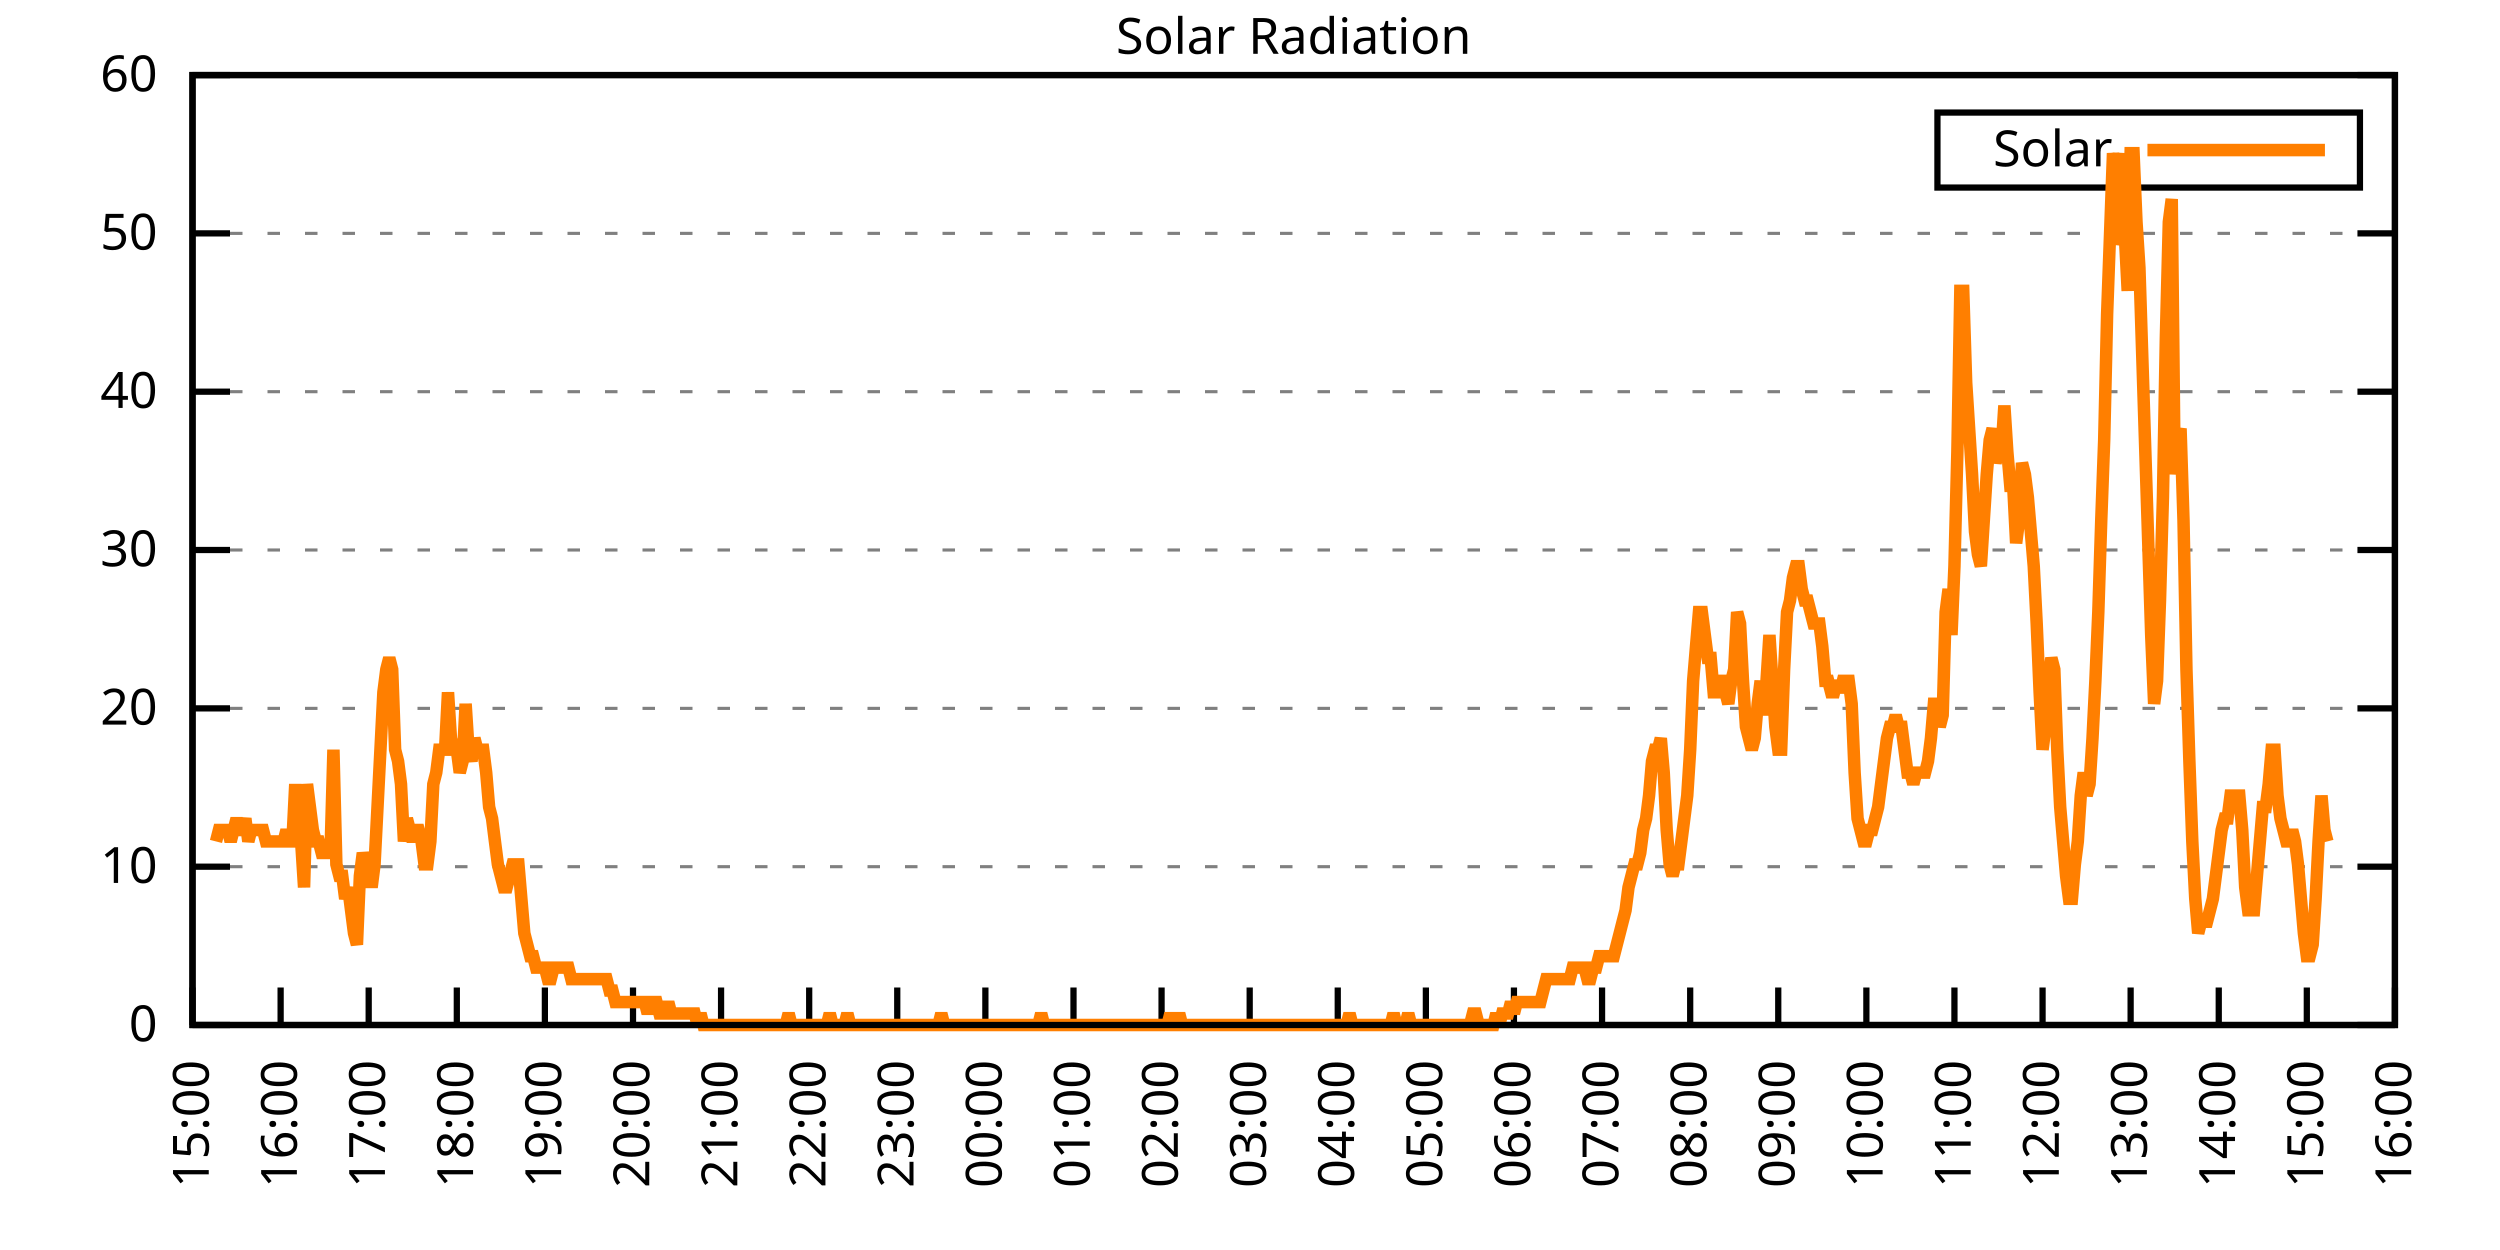
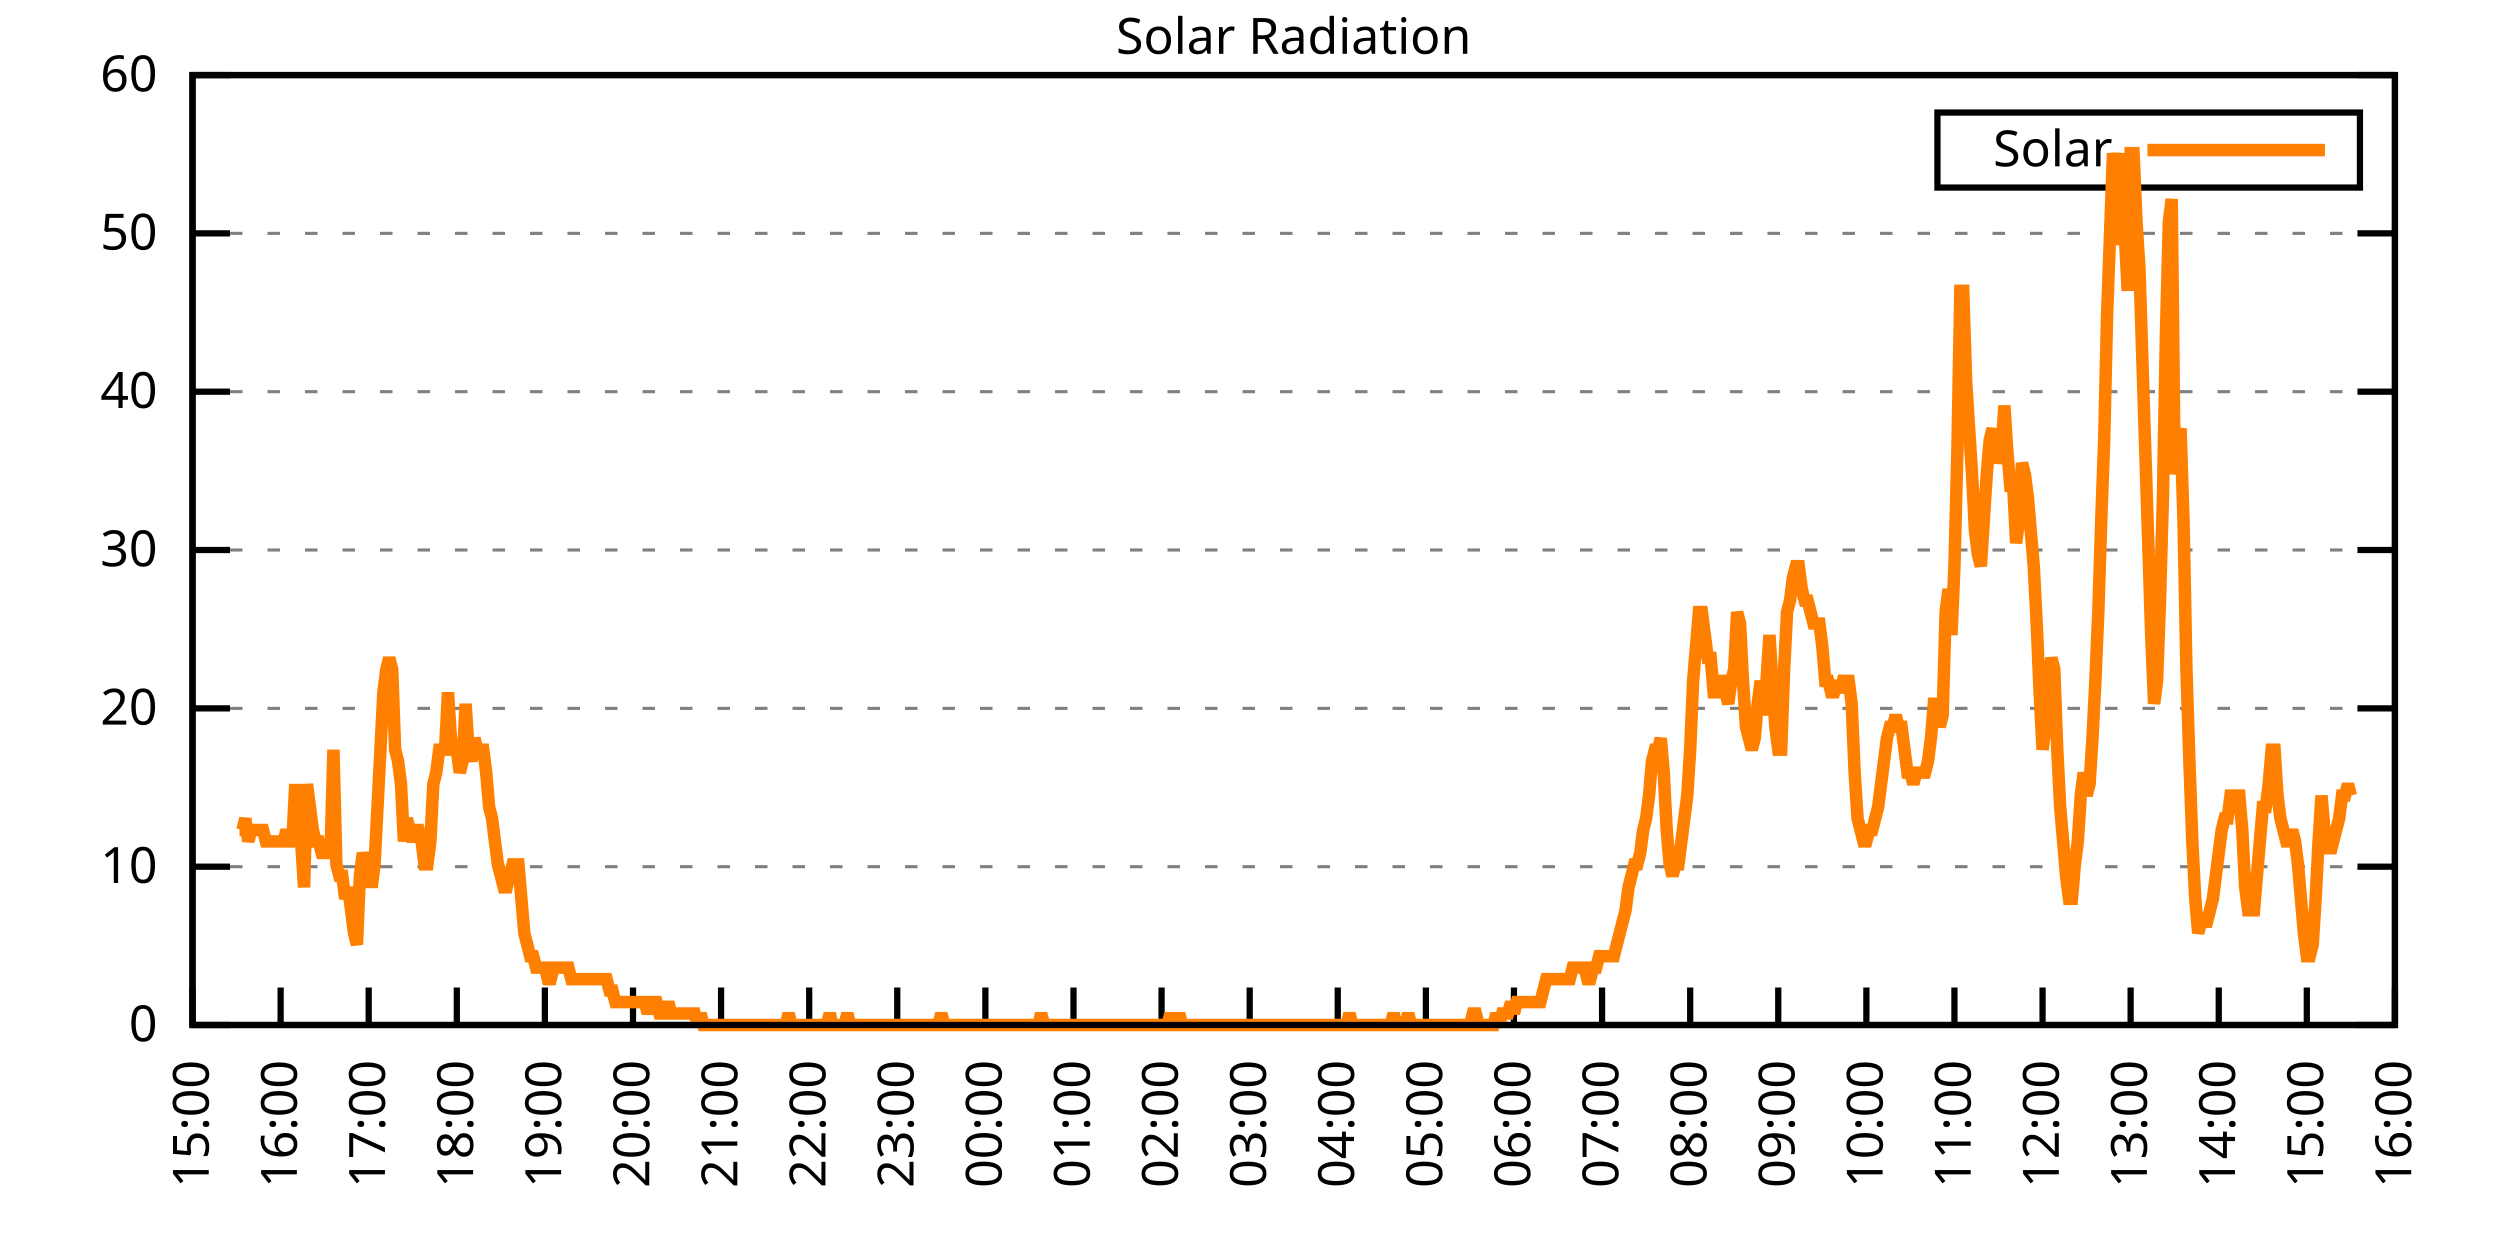
<svg xmlns="http://www.w3.org/2000/svg" xmlns:xlink="http://www.w3.org/1999/xlink" width="400" height="200" viewBox="0 0 400 200">
  <g id="gnuplot_canvas">
    <rect x="0" y="0" width="400" height="200" fill="none" />
    <defs>
      <circle id="gpDot" r="0.5" stroke-width="0.5" stroke="currentColor" />
      <path id="gpPt0" stroke-width="0.333" stroke="currentColor" d="M-1,0 h2 M0,-1 v2" />
      <path id="gpPt1" stroke-width="0.333" stroke="currentColor" d="M-1,-1 L1,1 M1,-1 L-1,1" />
      <path id="gpPt2" stroke-width="0.333" stroke="currentColor" d="M-1,0 L1,0 M0,-1 L0,1 M-1,-1 L1,1 M-1,1 L1,-1" />
      <rect id="gpPt3" stroke-width="0.333" stroke="currentColor" x="-1" y="-1" width="2" height="2" />
      <rect id="gpPt4" stroke-width="0.333" stroke="currentColor" fill="currentColor" x="-1" y="-1" width="2" height="2" />
      <circle id="gpPt5" stroke-width="0.333" stroke="currentColor" cx="0" cy="0" r="1" />
      <use xlink:href="#gpPt5" id="gpPt6" fill="currentColor" stroke="none" />
      <path id="gpPt7" stroke-width="0.333" stroke="currentColor" d="M0,-1.33 L-1.33,0.67 L1.33,0.67 z" />
      <use xlink:href="#gpPt7" id="gpPt8" fill="currentColor" stroke="none" />
      <use xlink:href="#gpPt7" id="gpPt9" stroke="currentColor" transform="rotate(180)" />
      <use xlink:href="#gpPt9" id="gpPt10" fill="currentColor" stroke="none" />
      <use xlink:href="#gpPt3" id="gpPt11" stroke="currentColor" transform="rotate(45)" />
      <use xlink:href="#gpPt11" id="gpPt12" fill="currentColor" stroke="none" />
      <path id="gpPt13" stroke-width="0.333" stroke="currentColor" d="M0,1.330 L1.265,0.411 L0.782,-1.067 L-0.782,-1.076 L-1.265,0.411 z" />
      <use xlink:href="#gpPt13" id="gpPt14" fill="currentColor" stroke="none" />
      <filter id="textbox" filterUnits="objectBoundingBox" x="0" y="0" height="1" width="1">
        <feFlood flood-color="white" flood-opacity="1" result="bgnd" />
        <feComposite in="SourceGraphic" in2="bgnd" operator="atop" />
      </filter>
      <filter id="greybox" filterUnits="objectBoundingBox" x="0" y="0" height="1" width="1">
        <feFlood flood-color="lightgrey" flood-opacity="1" result="grey" />
        <feComposite in="SourceGraphic" in2="grey" operator="atop" />
      </filter>
    </defs>
    <g fill="none" color="white" stroke="currentColor" stroke-width="1.00" stroke-linecap="butt" stroke-linejoin="miter">
</g>
    <g fill="none" color="black" stroke="currentColor" stroke-width="1.00" stroke-linecap="butt" stroke-linejoin="miter">
      <g stroke="none" shape-rendering="crispEdges">
        <polygon fill="rgb(255, 255, 255)" points="30.80,164.00 383.18,164.00 383.18,12.02 30.80,12.02 " />
      </g>
    </g>
    <g fill="none" color="black" stroke="currentColor" stroke-width="1.00" stroke-linecap="butt" stroke-linejoin="miter">
</g>
    <g fill="none" color="black" stroke="black" stroke-width="0.50" stroke-linecap="butt" stroke-linejoin="miter">
</g>
    <g fill="none" color="gray" stroke="currentColor" stroke-width="0.50" stroke-linecap="butt" stroke-linejoin="miter">
      <path stroke="gray" stroke-dasharray="2,4" class="gridline" d="M30.80,164.00 L383.19,164.00  " />
    </g>
    <g fill="none" color="gray" stroke="gray" stroke-width="1.00" stroke-linecap="butt" stroke-linejoin="miter">
</g>
    <g fill="none" color="black" stroke="currentColor" stroke-width="1.00" stroke-linecap="butt" stroke-linejoin="miter">
      <path stroke="black" d="M30.80,164.00 L36.80,164.00 M383.19,164.00 L377.19,164.00  " />
      <g transform="translate(25.20,166.60)" stroke="none" fill="black" font-family="Sans" font-size="8.00" text-anchor="end">
        <text>
          <tspan font-family="Sans"> 0</tspan>
        </text>
      </g>
    </g>
    <g fill="none" color="black" stroke="currentColor" stroke-width="1.00" stroke-linecap="butt" stroke-linejoin="miter">
</g>
    <g fill="none" color="black" stroke="black" stroke-width="0.50" stroke-linecap="butt" stroke-linejoin="miter">
</g>
    <g fill="none" color="gray" stroke="currentColor" stroke-width="0.50" stroke-linecap="butt" stroke-linejoin="miter">
      <path stroke="gray" stroke-dasharray="2,4" class="gridline" d="M30.80,138.67 L383.19,138.67  " />
    </g>
    <g fill="none" color="gray" stroke="gray" stroke-width="1.00" stroke-linecap="butt" stroke-linejoin="miter">
</g>
    <g fill="none" color="black" stroke="currentColor" stroke-width="1.00" stroke-linecap="butt" stroke-linejoin="miter">
      <path stroke="black" d="M30.80,138.67 L36.80,138.67 M383.19,138.67 L377.19,138.67  " />
      <g transform="translate(25.20,141.27)" stroke="none" fill="black" font-family="Sans" font-size="8.00" text-anchor="end">
        <text>
          <tspan font-family="Sans"> 10</tspan>
        </text>
      </g>
    </g>
    <g fill="none" color="black" stroke="currentColor" stroke-width="1.00" stroke-linecap="butt" stroke-linejoin="miter">
</g>
    <g fill="none" color="black" stroke="black" stroke-width="0.50" stroke-linecap="butt" stroke-linejoin="miter">
</g>
    <g fill="none" color="gray" stroke="currentColor" stroke-width="0.50" stroke-linecap="butt" stroke-linejoin="miter">
      <path stroke="gray" stroke-dasharray="2,4" class="gridline" d="M30.80,113.34 L383.19,113.34  " />
    </g>
    <g fill="none" color="gray" stroke="gray" stroke-width="1.00" stroke-linecap="butt" stroke-linejoin="miter">
</g>
    <g fill="none" color="black" stroke="currentColor" stroke-width="1.00" stroke-linecap="butt" stroke-linejoin="miter">
      <path stroke="black" d="M30.80,113.34 L36.80,113.34 M383.19,113.34 L377.19,113.34  " />
      <g transform="translate(25.20,115.94)" stroke="none" fill="black" font-family="Sans" font-size="8.00" text-anchor="end">
        <text>
          <tspan font-family="Sans"> 20</tspan>
        </text>
      </g>
    </g>
    <g fill="none" color="black" stroke="currentColor" stroke-width="1.00" stroke-linecap="butt" stroke-linejoin="miter">
</g>
    <g fill="none" color="black" stroke="black" stroke-width="0.50" stroke-linecap="butt" stroke-linejoin="miter">
</g>
    <g fill="none" color="gray" stroke="currentColor" stroke-width="0.50" stroke-linecap="butt" stroke-linejoin="miter">
      <path stroke="gray" stroke-dasharray="2,4" class="gridline" d="M30.80,88.00 L383.19,88.00  " />
    </g>
    <g fill="none" color="gray" stroke="gray" stroke-width="1.00" stroke-linecap="butt" stroke-linejoin="miter">
</g>
    <g fill="none" color="black" stroke="currentColor" stroke-width="1.00" stroke-linecap="butt" stroke-linejoin="miter">
      <path stroke="black" d="M30.80,88.00 L36.80,88.00 M383.19,88.00 L377.19,88.00  " />
      <g transform="translate(25.20,90.60)" stroke="none" fill="black" font-family="Sans" font-size="8.00" text-anchor="end">
        <text>
          <tspan font-family="Sans"> 30</tspan>
        </text>
      </g>
    </g>
    <g fill="none" color="black" stroke="currentColor" stroke-width="1.00" stroke-linecap="butt" stroke-linejoin="miter">
</g>
    <g fill="none" color="black" stroke="black" stroke-width="0.50" stroke-linecap="butt" stroke-linejoin="miter">
</g>
    <g fill="none" color="gray" stroke="currentColor" stroke-width="0.50" stroke-linecap="butt" stroke-linejoin="miter">
      <path stroke="gray" stroke-dasharray="2,4" class="gridline" d="M30.80,62.67 L383.19,62.67  " />
    </g>
    <g fill="none" color="gray" stroke="gray" stroke-width="1.00" stroke-linecap="butt" stroke-linejoin="miter">
</g>
    <g fill="none" color="black" stroke="currentColor" stroke-width="1.00" stroke-linecap="butt" stroke-linejoin="miter">
      <path stroke="black" d="M30.80,62.67 L36.80,62.67 M383.19,62.67 L377.19,62.67  " />
      <g transform="translate(25.20,65.27)" stroke="none" fill="black" font-family="Sans" font-size="8.00" text-anchor="end">
        <text>
          <tspan font-family="Sans"> 40</tspan>
        </text>
      </g>
    </g>
    <g fill="none" color="black" stroke="currentColor" stroke-width="1.00" stroke-linecap="butt" stroke-linejoin="miter">
</g>
    <g fill="none" color="black" stroke="black" stroke-width="0.50" stroke-linecap="butt" stroke-linejoin="miter">
</g>
    <g fill="none" color="gray" stroke="currentColor" stroke-width="0.50" stroke-linecap="butt" stroke-linejoin="miter">
      <path stroke="gray" stroke-dasharray="2,4" class="gridline" d="M30.80,37.34 L383.19,37.34  " />
    </g>
    <g fill="none" color="gray" stroke="gray" stroke-width="1.00" stroke-linecap="butt" stroke-linejoin="miter">
</g>
    <g fill="none" color="black" stroke="currentColor" stroke-width="1.00" stroke-linecap="butt" stroke-linejoin="miter">
      <path stroke="black" d="M30.80,37.34 L36.80,37.34 M383.19,37.34 L377.19,37.34  " />
      <g transform="translate(25.20,39.94)" stroke="none" fill="black" font-family="Sans" font-size="8.00" text-anchor="end">
        <text>
          <tspan font-family="Sans"> 50</tspan>
        </text>
      </g>
    </g>
    <g fill="none" color="black" stroke="currentColor" stroke-width="1.00" stroke-linecap="butt" stroke-linejoin="miter">
</g>
    <g fill="none" color="black" stroke="black" stroke-width="0.50" stroke-linecap="butt" stroke-linejoin="miter">
</g>
    <g fill="none" color="gray" stroke="currentColor" stroke-width="0.50" stroke-linecap="butt" stroke-linejoin="miter">
      <path stroke="gray" stroke-dasharray="2,4" class="gridline" d="M30.80,12.01 L383.19,12.01  " />
    </g>
    <g fill="none" color="gray" stroke="gray" stroke-width="1.00" stroke-linecap="butt" stroke-linejoin="miter">
</g>
    <g fill="none" color="black" stroke="currentColor" stroke-width="1.00" stroke-linecap="butt" stroke-linejoin="miter">
      <path stroke="black" d="M30.80,12.01 L36.80,12.01 M383.19,12.01 L377.19,12.01  " />
      <g transform="translate(25.20,14.61)" stroke="none" fill="black" font-family="Sans" font-size="8.00" text-anchor="end">
        <text>
          <tspan font-family="Sans"> 60</tspan>
        </text>
      </g>
    </g>
    <g fill="none" color="black" stroke="currentColor" stroke-width="1.00" stroke-linecap="butt" stroke-linejoin="miter">
      <path stroke="black" d="M30.80,164.00 L30.80,158.00  " />
      <g transform="translate(33.40,169.60) rotate(270.00)" stroke="none" fill="black" font-family="Sans" font-size="8.00" text-anchor="end">
        <text>
          <tspan font-family="Sans">15:00</tspan>
        </text>
      </g>
    </g>
    <g fill="none" color="black" stroke="currentColor" stroke-width="1.00" stroke-linecap="butt" stroke-linejoin="miter">
      <path stroke="black" d="M44.90,164.00 L44.90,158.00  " />
      <g transform="translate(47.50,169.60) rotate(270.00)" stroke="none" fill="black" font-family="Sans" font-size="8.00" text-anchor="end">
        <text>
          <tspan font-family="Sans">16:00</tspan>
        </text>
      </g>
    </g>
    <g fill="none" color="black" stroke="currentColor" stroke-width="1.00" stroke-linecap="butt" stroke-linejoin="miter">
      <path stroke="black" d="M58.99,164.00 L58.99,158.00  " />
      <g transform="translate(61.59,169.60) rotate(270.00)" stroke="none" fill="black" font-family="Sans" font-size="8.00" text-anchor="end">
        <text>
          <tspan font-family="Sans">17:00</tspan>
        </text>
      </g>
    </g>
    <g fill="none" color="black" stroke="currentColor" stroke-width="1.00" stroke-linecap="butt" stroke-linejoin="miter">
      <path stroke="black" d="M73.09,164.00 L73.09,158.00  " />
      <g transform="translate(75.69,169.60) rotate(270.00)" stroke="none" fill="black" font-family="Sans" font-size="8.00" text-anchor="end">
        <text>
          <tspan font-family="Sans">18:00</tspan>
        </text>
      </g>
    </g>
    <g fill="none" color="black" stroke="currentColor" stroke-width="1.00" stroke-linecap="butt" stroke-linejoin="miter">
      <path stroke="black" d="M87.18,164.00 L87.18,158.00  " />
      <g transform="translate(89.78,169.60) rotate(270.00)" stroke="none" fill="black" font-family="Sans" font-size="8.00" text-anchor="end">
        <text>
          <tspan font-family="Sans">19:00</tspan>
        </text>
      </g>
    </g>
    <g fill="none" color="black" stroke="currentColor" stroke-width="1.00" stroke-linecap="butt" stroke-linejoin="miter">
      <path stroke="black" d="M101.28,164.00 L101.28,158.00  " />
      <g transform="translate(103.88,169.60) rotate(270.00)" stroke="none" fill="black" font-family="Sans" font-size="8.00" text-anchor="end">
        <text>
          <tspan font-family="Sans">20:00</tspan>
        </text>
      </g>
    </g>
    <g fill="none" color="black" stroke="currentColor" stroke-width="1.00" stroke-linecap="butt" stroke-linejoin="miter">
      <path stroke="black" d="M115.37,164.00 L115.37,158.00  " />
      <g transform="translate(117.97,169.60) rotate(270.00)" stroke="none" fill="black" font-family="Sans" font-size="8.00" text-anchor="end">
        <text>
          <tspan font-family="Sans">21:00</tspan>
        </text>
      </g>
    </g>
    <g fill="none" color="black" stroke="currentColor" stroke-width="1.00" stroke-linecap="butt" stroke-linejoin="miter">
      <path stroke="black" d="M129.47,164.00 L129.47,158.00  " />
      <g transform="translate(132.07,169.60) rotate(270.00)" stroke="none" fill="black" font-family="Sans" font-size="8.00" text-anchor="end">
        <text>
          <tspan font-family="Sans">22:00</tspan>
        </text>
      </g>
    </g>
    <g fill="none" color="black" stroke="currentColor" stroke-width="1.00" stroke-linecap="butt" stroke-linejoin="miter">
      <path stroke="black" d="M143.56,164.00 L143.56,158.00  " />
      <g transform="translate(146.16,169.60) rotate(270.00)" stroke="none" fill="black" font-family="Sans" font-size="8.00" text-anchor="end">
        <text>
          <tspan font-family="Sans">23:00</tspan>
        </text>
      </g>
    </g>
    <g fill="none" color="black" stroke="currentColor" stroke-width="1.00" stroke-linecap="butt" stroke-linejoin="miter">
      <path stroke="black" d="M157.66,164.00 L157.66,158.00  " />
      <g transform="translate(160.26,169.60) rotate(270.00)" stroke="none" fill="black" font-family="Sans" font-size="8.00" text-anchor="end">
        <text>
          <tspan font-family="Sans">00:00</tspan>
        </text>
      </g>
    </g>
    <g fill="none" color="black" stroke="currentColor" stroke-width="1.00" stroke-linecap="butt" stroke-linejoin="miter">
      <path stroke="black" d="M171.76,164.00 L171.76,158.00  " />
      <g transform="translate(174.36,169.60) rotate(270.00)" stroke="none" fill="black" font-family="Sans" font-size="8.00" text-anchor="end">
        <text>
          <tspan font-family="Sans">01:00</tspan>
        </text>
      </g>
    </g>
    <g fill="none" color="black" stroke="currentColor" stroke-width="1.00" stroke-linecap="butt" stroke-linejoin="miter">
      <path stroke="black" d="M185.85,164.00 L185.85,158.00  " />
      <g transform="translate(188.45,169.60) rotate(270.00)" stroke="none" fill="black" font-family="Sans" font-size="8.00" text-anchor="end">
        <text>
          <tspan font-family="Sans">02:00</tspan>
        </text>
      </g>
    </g>
    <g fill="none" color="black" stroke="currentColor" stroke-width="1.00" stroke-linecap="butt" stroke-linejoin="miter">
      <path stroke="black" d="M199.95,164.00 L199.95,158.00  " />
      <g transform="translate(202.55,169.60) rotate(270.00)" stroke="none" fill="black" font-family="Sans" font-size="8.00" text-anchor="end">
        <text>
          <tspan font-family="Sans">03:00</tspan>
        </text>
      </g>
    </g>
    <g fill="none" color="black" stroke="currentColor" stroke-width="1.00" stroke-linecap="butt" stroke-linejoin="miter">
      <path stroke="black" d="M214.04,164.00 L214.04,158.00  " />
      <g transform="translate(216.64,169.60) rotate(270.00)" stroke="none" fill="black" font-family="Sans" font-size="8.00" text-anchor="end">
        <text>
          <tspan font-family="Sans">04:00</tspan>
        </text>
      </g>
    </g>
    <g fill="none" color="black" stroke="currentColor" stroke-width="1.00" stroke-linecap="butt" stroke-linejoin="miter">
      <path stroke="black" d="M228.14,164.00 L228.14,158.00  " />
      <g transform="translate(230.74,169.60) rotate(270.00)" stroke="none" fill="black" font-family="Sans" font-size="8.00" text-anchor="end">
        <text>
          <tspan font-family="Sans">05:00</tspan>
        </text>
      </g>
    </g>
    <g fill="none" color="black" stroke="currentColor" stroke-width="1.00" stroke-linecap="butt" stroke-linejoin="miter">
      <path stroke="black" d="M242.23,164.00 L242.23,158.00  " />
      <g transform="translate(244.83,169.60) rotate(270.00)" stroke="none" fill="black" font-family="Sans" font-size="8.00" text-anchor="end">
        <text>
          <tspan font-family="Sans">06:00</tspan>
        </text>
      </g>
    </g>
    <g fill="none" color="black" stroke="currentColor" stroke-width="1.00" stroke-linecap="butt" stroke-linejoin="miter">
      <path stroke="black" d="M256.33,164.00 L256.33,158.00  " />
      <g transform="translate(258.93,169.60) rotate(270.00)" stroke="none" fill="black" font-family="Sans" font-size="8.00" text-anchor="end">
        <text>
          <tspan font-family="Sans">07:00</tspan>
        </text>
      </g>
    </g>
    <g fill="none" color="black" stroke="currentColor" stroke-width="1.00" stroke-linecap="butt" stroke-linejoin="miter">
      <path stroke="black" d="M270.43,164.00 L270.43,158.00  " />
      <g transform="translate(273.03,169.60) rotate(270.00)" stroke="none" fill="black" font-family="Sans" font-size="8.00" text-anchor="end">
        <text>
          <tspan font-family="Sans">08:00</tspan>
        </text>
      </g>
    </g>
    <g fill="none" color="black" stroke="currentColor" stroke-width="1.00" stroke-linecap="butt" stroke-linejoin="miter">
      <path stroke="black" d="M284.52,164.00 L284.52,158.00  " />
      <g transform="translate(287.12,169.60) rotate(270.00)" stroke="none" fill="black" font-family="Sans" font-size="8.00" text-anchor="end">
        <text>
          <tspan font-family="Sans">09:00</tspan>
        </text>
      </g>
    </g>
    <g fill="none" color="black" stroke="currentColor" stroke-width="1.00" stroke-linecap="butt" stroke-linejoin="miter">
      <path stroke="black" d="M298.62,164.00 L298.62,158.00  " />
      <g transform="translate(301.22,169.60) rotate(270.00)" stroke="none" fill="black" font-family="Sans" font-size="8.00" text-anchor="end">
        <text>
          <tspan font-family="Sans">10:00</tspan>
        </text>
      </g>
    </g>
    <g fill="none" color="black" stroke="currentColor" stroke-width="1.00" stroke-linecap="butt" stroke-linejoin="miter">
      <path stroke="black" d="M312.71,164.00 L312.71,158.00  " />
      <g transform="translate(315.31,169.60) rotate(270.00)" stroke="none" fill="black" font-family="Sans" font-size="8.00" text-anchor="end">
        <text>
          <tspan font-family="Sans">11:00</tspan>
        </text>
      </g>
    </g>
    <g fill="none" color="black" stroke="currentColor" stroke-width="1.00" stroke-linecap="butt" stroke-linejoin="miter">
      <path stroke="black" d="M326.81,164.00 L326.81,158.00  " />
      <g transform="translate(329.41,169.60) rotate(270.00)" stroke="none" fill="black" font-family="Sans" font-size="8.00" text-anchor="end">
        <text>
          <tspan font-family="Sans">12:00</tspan>
        </text>
      </g>
    </g>
    <g fill="none" color="black" stroke="currentColor" stroke-width="1.00" stroke-linecap="butt" stroke-linejoin="miter">
      <path stroke="black" d="M340.90,164.00 L340.90,158.00  " />
      <g transform="translate(343.50,169.60) rotate(270.00)" stroke="none" fill="black" font-family="Sans" font-size="8.00" text-anchor="end">
        <text>
          <tspan font-family="Sans">13:00</tspan>
        </text>
      </g>
    </g>
    <g fill="none" color="black" stroke="currentColor" stroke-width="1.00" stroke-linecap="butt" stroke-linejoin="miter">
      <path stroke="black" d="M355.00,164.00 L355.00,158.00  " />
      <g transform="translate(357.60,169.60) rotate(270.00)" stroke="none" fill="black" font-family="Sans" font-size="8.00" text-anchor="end">
        <text>
          <tspan font-family="Sans">14:00</tspan>
        </text>
      </g>
    </g>
    <g fill="none" color="black" stroke="currentColor" stroke-width="1.00" stroke-linecap="butt" stroke-linejoin="miter">
      <path stroke="black" d="M369.09,164.00 L369.09,158.00  " />
      <g transform="translate(371.69,169.60) rotate(270.00)" stroke="none" fill="black" font-family="Sans" font-size="8.00" text-anchor="end">
        <text>
          <tspan font-family="Sans">15:00</tspan>
        </text>
      </g>
    </g>
    <g fill="none" color="black" stroke="currentColor" stroke-width="1.00" stroke-linecap="butt" stroke-linejoin="miter">
      <path stroke="black" d="M383.19,164.00 L383.19,158.00  " />
      <g transform="translate(385.79,169.60) rotate(270.00)" stroke="none" fill="black" font-family="Sans" font-size="8.00" text-anchor="end">
        <text>
          <tspan font-family="Sans">16:00</tspan>
        </text>
      </g>
    </g>
    <g fill="none" color="black" stroke="currentColor" stroke-width="1.00" stroke-linecap="butt" stroke-linejoin="miter">
</g>
    <g fill="none" color="black" stroke="currentColor" stroke-width="1.00" stroke-linecap="butt" stroke-linejoin="miter">
      <path stroke="black" d="M30.80,12.01 L30.80,164.00 L383.19,164.00 L383.19,12.01 L30.80,12.01 Z  " />
    </g>
    <g fill="none" color="black" stroke="currentColor" stroke-width="1.00" stroke-linecap="butt" stroke-linejoin="miter">
</g>
    <g fill="none" color="black" stroke="currentColor" stroke-width="1.00" stroke-linecap="butt" stroke-linejoin="miter">
      <path stroke="black" d="M309.99,30.01 L309.99,18.01 L377.59,18.01 L377.59,30.01 L309.99,30.01 Z  " />
    </g>
    <g id="Solar_Radiation_plot_1">
      <g fill="none" color="white" stroke="black" stroke-width="2.00" stroke-linecap="butt" stroke-linejoin="miter">
</g>
      <g fill="none" color="black" stroke="currentColor" stroke-width="2.00" stroke-linecap="butt" stroke-linejoin="miter">
        <g transform="translate(337.99,26.61)" stroke="none" fill="black" font-family="Sans" font-size="8.00" text-anchor="end">
          <text>
            <tspan font-family="Sans">Solar</tspan>
          </text>
        </g>
      </g>
      <g fill="none" color="black" stroke="currentColor" stroke-width="2.00" stroke-linecap="butt" stroke-linejoin="miter">
-         <path stroke="rgb(255, 127,   0)" d="M343.59,24.01 L371.99,24.01 M34.56,134.63 L35.03,132.80 L35.50,132.80 L35.97,132.80 L36.44,132.80 L36.91,134.63   L37.38,132.80 L37.85,130.96 L38.32,132.80 L38.79,132.80 L39.26,130.96 L39.73,134.63 L40.20,132.80 L40.67,132.80   L41.14,132.80 L41.61,132.80 L42.08,132.80 L42.55,134.63 L43.02,134.63 L43.49,134.63 L43.96,134.63 L44.43,134.63   L44.90,134.63 L45.37,134.63 L45.84,132.80 L46.31,134.63 L46.78,134.63 L47.24,125.46 L47.71,134.63 L48.18,134.63   L48.65,141.98 L49.12,125.46 L49.59,129.13 L50.06,132.80 L50.53,134.63 L51.00,134.63 L51.47,136.47 L51.94,136.47   L52.41,136.47 L52.88,136.47 L53.35,119.95 L53.82,138.30 L54.29,140.14 L54.76,140.14 L55.23,143.81 L55.70,141.98   L56.17,145.65 L56.64,149.32 L57.11,151.15 L57.58,140.14 L58.05,136.47 L58.52,138.30 L58.99,138.30 L59.46,141.98   L59.93,138.30 L60.40,129.13 L60.87,119.95 L61.34,110.77 L61.81,107.10 L62.28,105.27 L62.75,107.10 L63.22,119.95   L63.69,121.79 L64.16,125.46 L64.63,134.63 L65.10,130.96 L65.57,132.80 L66.04,134.63 L66.51,132.80 L66.98,132.80   L67.45,134.63 L67.92,138.30 L68.39,138.30 L68.86,134.63 L69.33,125.46 L69.80,123.62 L70.27,119.95 L70.74,119.95   L71.21,119.95 L71.68,110.77 L72.15,118.12 L72.62,119.95 L73.09,119.95 L73.56,123.62 L74.03,121.79 L74.50,112.61   L74.97,119.95 L75.44,121.79 L75.91,118.12 L76.38,119.95 L76.85,119.95 L77.32,119.95 L77.79,123.62 L78.26,129.13   L78.73,130.96 L79.19,134.63 L79.66,138.30 L80.13,140.14 L80.60,141.98 L81.07,141.98 L81.54,140.14 L82.01,138.30   L82.48,138.30 L82.95,138.30 L83.42,143.81 L83.89,149.32 L84.36,151.15 L84.83,152.99 L85.30,152.99 L85.77,154.82   L86.24,154.82 L86.71,154.82 L87.18,154.82 L87.65,156.66 L88.12,156.66 L88.59,154.82 L89.06,154.82 L89.53,154.82   L90.00,154.82 L90.47,154.82 L90.94,154.82 L91.41,156.66 L91.88,156.66 L92.35,156.66 L92.82,156.66 L93.29,156.66   L93.76,156.66 L94.23,156.66 L94.70,156.66 L95.17,156.66 L95.64,156.66 L96.11,156.66 L96.58,156.66 L97.05,156.66   L97.52,158.49 L97.99,158.49 L98.46,160.33 L98.93,160.33 L99.40,160.33 L99.87,160.33 L100.34,160.33 L100.81,160.33   L101.28,160.33 L101.75,160.33 L102.22,160.33 L102.69,160.33 L103.16,160.33 L103.63,162.16 L104.10,160.33 L104.57,160.33   L105.04,160.33 L105.51,162.16 L105.98,162.16 L106.45,162.16 L106.92,160.33 L107.39,162.16 L107.86,162.16 L108.33,162.16   L108.80,162.16 L109.27,162.16 L109.74,162.16 L110.21,162.16 L110.68,162.16 L111.14,162.16 L111.61,164.00 L112.08,162.16   L112.55,164.00 L113.02,164.00 L113.49,164.00 L113.96,164.00 L114.43,164.00 L114.90,164.00 L115.37,164.00 L115.84,164.00   L116.31,164.00 L116.78,164.00 L117.25,164.00 L117.72,164.00 L118.19,164.00 L118.66,164.00 L119.13,164.00 L119.60,164.00   L120.07,164.00 L120.54,164.00 L121.01,164.00 L121.48,164.00 L121.95,164.00 L122.42,164.00 L122.89,164.00 L123.36,164.00   L123.83,164.00 L124.30,164.00 L124.77,164.00 L125.24,164.00 L125.71,164.00 L126.18,162.16 L126.65,164.00 L127.12,164.00   L127.59,164.00 L128.06,164.00 L128.53,164.00 L129.00,164.00 L129.47,164.00 L129.94,164.00 L130.41,164.00 L130.88,164.00   L131.35,164.00 L131.82,164.00 L132.29,164.00 L132.76,162.16 L133.23,164.00 L133.70,164.00 L134.17,164.00 L134.64,164.00   L135.11,164.00 L135.58,162.16 L136.05,164.00 L136.52,164.00 L136.99,164.00 L137.46,164.00 L137.93,164.00 L138.40,164.00   L138.87,164.00 L139.34,164.00 L139.81,164.00 L140.28,164.00 L140.75,164.00 L141.22,164.00 L141.69,164.00 L142.16,164.00   L142.63,164.00 L143.09,164.00 L143.56,164.00 L144.03,164.00 L144.50,164.00 L144.97,164.00 L145.44,164.00 L145.91,164.00   L146.38,164.00 L146.85,164.00 L147.32,164.00 L147.79,164.00 L148.26,164.00 L148.73,164.00 L149.20,164.00 L149.67,164.00   L150.14,164.00 L150.61,162.16 L151.08,164.00 L151.55,164.00 L152.02,164.00 L152.49,164.00 L152.96,164.00 L153.43,164.00   L153.90,164.00 L154.37,164.00 L154.84,164.00 L155.31,164.00 L155.78,164.00 L156.25,164.00 L156.72,164.00 L157.19,164.00   L157.66,164.00 L158.13,164.00 L158.60,164.00 L159.07,164.00 L159.54,164.00 L160.01,164.00 L160.48,164.00 L160.95,164.00   L161.42,164.00 L161.89,164.00 L162.36,164.00 L162.83,164.00 L163.30,164.00 L163.77,164.00 L164.24,164.00 L164.71,164.00   L165.18,164.00 L165.65,164.00 L166.12,164.00 L166.59,162.16 L167.06,164.00 L167.53,164.00 L168.00,164.00 L168.47,164.00   L168.94,164.00 L169.41,164.00 L169.88,164.00 L170.35,164.00 L170.82,164.00 L171.29,164.00 L171.76,164.00 L172.23,164.00   L172.70,164.00 L173.17,164.00 L173.64,164.00 L174.11,164.00 L174.58,164.00 L175.04,164.00 L175.51,164.00 L175.98,164.00   L176.45,164.00 L176.92,164.00 L177.39,164.00 L177.86,164.00 L178.33,164.00 L178.80,164.00 L179.27,164.00 L179.74,164.00   L180.21,164.00 L180.68,164.00 L181.15,164.00 L181.62,164.00 L182.09,164.00 L182.56,164.00 L183.03,164.00 L183.50,164.00   L183.97,164.00 L184.44,164.00 L184.91,164.00 L185.38,164.00 L185.85,164.00 L186.32,164.00 L186.79,164.00 L187.26,162.16   L187.73,164.00 L188.20,164.00 L188.67,162.16 L189.14,164.00 L189.61,164.00 L190.08,164.00 L190.55,164.00 L191.02,164.00   L191.49,164.00 L191.96,164.00 L192.43,164.00 L192.90,164.00 L193.37,164.00 L193.84,164.00 L194.31,164.00 L194.78,164.00   L195.25,164.00 L195.72,164.00 L196.19,164.00 L196.66,164.00 L197.13,164.00 L197.60,164.00 L198.07,164.00 L198.54,164.00   L199.01,164.00 L199.48,164.00 L199.95,164.00 L200.42,164.00 L200.89,164.00 L201.36,164.00 L201.83,164.00 L202.30,164.00   L202.77,164.00 L203.24,164.00 L203.71,164.00 L204.18,164.00 L204.65,164.00 L205.12,164.00 L205.59,164.00 L206.06,164.00   L206.53,164.00 L207.00,164.00 L207.46,164.00 L207.93,164.00 L208.40,164.00 L208.87,164.00 L209.34,164.00 L209.81,164.00   L210.28,164.00 L210.75,164.00 L211.22,164.00 L211.69,164.00 L212.16,164.00 L212.63,164.00 L213.10,164.00 L213.57,164.00   L214.04,164.00 L214.51,164.00 L214.98,164.00 L215.45,164.00 L215.92,162.16 L216.39,164.00 L216.86,164.00 L217.33,164.00   L217.80,164.00 L218.27,164.00 L218.74,164.00 L219.21,164.00 L219.68,164.00 L220.15,164.00 L220.62,164.00 L221.09,164.00   L221.56,164.00 L222.03,164.00 L222.50,164.00 L222.97,162.16 L223.44,164.00 L223.91,164.00 L224.38,164.00 L224.85,164.00   L225.32,162.16 L225.79,164.00 L226.26,164.00 L226.73,164.00 L227.20,164.00 L227.67,164.00 L228.14,164.00 L228.61,164.00   L229.08,164.00 L229.55,164.00 L230.02,164.00 L230.49,164.00 L230.96,164.00 L231.43,164.00 L231.90,164.00 L232.37,164.00   L232.84,164.00 L233.31,164.00 L233.78,164.00 L234.25,164.00 L234.72,164.00 L235.19,164.00 L235.66,162.16 L236.13,162.16   L236.60,164.00 L237.07,164.00 L237.54,164.00 L238.01,164.00 L238.48,164.00 L238.95,164.00 L239.41,162.16 L239.88,164.00   L240.35,162.16 L240.82,162.16 L241.29,162.16 L241.76,160.33 L242.23,162.16 L242.70,160.33 L243.17,160.33 L243.64,160.33   L244.11,160.33 L244.58,160.33 L245.05,160.33 L245.52,160.33 L245.99,160.33 L246.46,160.33 L246.93,158.49 L247.40,156.66   L247.87,156.66 L248.34,156.66 L248.81,156.66 L249.28,156.66 L249.75,156.66 L250.22,156.66 L250.69,156.66 L251.16,156.66   L251.63,154.82 L252.10,154.82 L252.57,154.82 L253.04,154.82 L253.51,154.82 L253.98,156.66 L254.45,156.66 L254.92,154.82   L255.39,154.82 L255.86,152.99 L256.33,152.99 L256.80,152.99 L257.27,152.99 L257.74,152.99 L258.21,152.99 L258.68,151.15   L259.15,149.32 L259.62,147.48 L260.09,145.65 L260.56,141.98 L261.03,140.14 L261.50,138.30 L261.97,138.30 L262.44,136.47   L262.91,132.80 L263.38,130.96 L263.85,127.29 L264.32,121.79 L264.79,119.95 L265.26,119.95 L265.73,118.12 L266.20,123.62   L266.67,132.80 L267.14,138.30 L267.61,140.14 L268.08,138.30 L268.55,138.30 L269.02,134.63 L269.49,130.96 L269.96,127.29   L270.43,119.95 L270.90,108.94 L271.36,103.43 L271.83,97.93 L272.30,97.93 L272.77,101.60 L273.24,105.27 L273.71,105.27   L274.18,110.77 L274.65,110.77 L275.12,108.94 L275.59,108.94 L276.06,110.77 L276.53,112.61 L277.00,108.94 L277.47,107.10   L277.94,97.93 L278.41,99.76 L278.88,108.94 L279.35,116.28 L279.82,118.12 L280.29,119.95 L280.76,118.12 L281.23,112.61   L281.70,108.94 L282.17,114.44 L282.64,108.94 L283.11,101.60 L283.58,108.94 L284.05,116.28 L284.52,119.95 L284.99,119.95   L285.46,107.10 L285.93,97.93 L286.40,96.09 L286.87,92.42 L287.34,90.59 L287.81,90.59 L288.28,94.26 L288.75,96.09   L289.22,96.09 L289.69,97.93 L290.16,99.76 L290.63,99.76 L291.10,99.76 L291.57,103.43 L292.04,108.94 L292.51,108.94   L292.98,110.77 L293.45,110.77 L293.92,108.94 L294.39,110.77 L294.86,108.94 L295.33,108.94 L295.80,108.94 L296.27,112.61   L296.74,123.62 L297.21,130.96 L297.68,132.80 L298.15,134.63 L298.62,134.63 L299.09,132.80 L299.56,132.80 L300.03,130.96   L300.50,129.13 L300.97,125.46 L301.44,121.79 L301.91,118.12 L302.38,116.28 L302.85,116.28 L303.31,114.44 L303.78,116.28   L304.25,116.28 L304.72,119.95 L305.19,123.62 L305.66,123.62 L306.13,125.46 L306.60,123.62 L307.07,123.62 L307.54,123.62   L308.01,123.62 L308.48,121.79 L308.95,118.12 L309.42,112.61 L309.89,112.61 L310.36,116.28 L310.83,114.44 L311.30,97.93   L311.77,94.26 L312.24,101.60 L312.71,90.59 L313.18,72.23 L313.65,46.54 L314.12,46.54 L314.59,61.22 L315.06,68.56   L315.53,75.90 L316.00,85.08 L316.47,88.75 L316.94,90.59 L317.41,83.24 L317.88,75.90 L318.35,70.40 L318.82,68.56   L319.29,74.07 L319.76,72.23 L320.23,72.23 L320.70,64.89 L321.17,72.23 L321.64,77.74 L322.11,77.74 L322.58,86.91   L323.05,83.24 L323.52,74.07 L323.99,75.90 L324.46,79.57 L324.93,85.08 L325.40,90.59 L325.87,99.76 L326.34,110.77   L326.81,119.95 L327.28,116.28 L327.75,108.94 L328.22,105.27 L328.69,107.10 L329.16,119.95 L329.63,129.13 L330.10,134.63   L330.57,140.14 L331.04,143.81 L331.51,143.81 L331.98,138.30 L332.45,134.63 L332.92,127.29 L333.39,123.62 L333.86,127.29   L334.33,125.46 L334.80,118.12 L335.26,108.94 L335.73,97.93 L336.20,83.24 L336.67,70.40 L337.14,50.21 L337.61,37.36   L338.08,24.51 L338.55,28.18 L339.02,24.51 L339.49,39.19 L339.96,37.36 L340.43,46.54 L340.90,24.51 L341.37,24.51   L341.84,35.52 L342.31,42.87 L342.78,57.55 L343.25,72.23 L343.72,86.91 L344.19,101.60 L344.66,112.61 L345.13,108.94   L345.60,96.09 L346.07,79.57 L346.54,53.88 L347.01,35.52 L347.48,31.85 L347.95,75.90 L348.42,70.40 L348.89,68.56   L349.36,83.24 L349.83,107.10 L350.30,121.79 L350.77,134.63 L351.24,143.81 L351.71,149.32 L352.18,147.48 L352.65,147.48   L353.12,147.48 L353.59,145.65 L354.06,143.81 L354.53,140.14 L355.00,136.47 L355.47,132.80 L355.94,130.96 L356.41,130.96   L356.88,127.29 L357.35,127.29 L357.82,127.29 L358.29,127.29 L358.76,132.80 L359.23,141.98 L359.70,145.65 L360.17,145.65   L360.64,145.65 L361.11,140.14 L361.58,134.63 L362.05,129.13 L362.52,129.13 L362.99,125.46 L363.46,119.95 L363.93,119.95   L364.40,127.29 L364.87,130.96 L365.34,132.80 L365.81,134.63 L366.28,134.63 L366.75,132.80 L367.21,134.63 L367.68,138.30   L368.15,143.81 L368.62,149.32 L369.09,152.99 L369.56,152.99 L370.03,151.15 L370.50,143.81 L370.97,134.63 L371.44,127.29   L371.91,132.80 L372.38,134.63  " />
+         <path stroke="rgb(255, 127,   0)" d="M343.59,24.01 L371.99,24.01 M38.32,132.80 L38.79,132.80 L39.26,130.96 L39.73,134.63 L40.20,132.80 L40.67,132.80   L41.14,132.80 L41.61,132.80 L42.08,132.80 L42.55,134.63 L43.02,134.63 L43.49,134.63 L43.96,134.63 L44.43,134.63   L44.90,134.63 L45.37,134.63 L45.84,132.80 L46.31,134.63 L46.78,134.63 L47.24,125.46 L47.71,134.63 L48.18,134.63   L48.65,141.98 L49.12,125.46 L49.59,129.13 L50.06,132.80 L50.53,134.63 L51.00,134.63 L51.47,136.47 L51.94,136.47   L52.41,136.47 L52.88,136.47 L53.35,119.95 L53.82,138.30 L54.29,140.14 L54.76,140.14 L55.23,143.81 L55.70,141.98   L56.17,145.65 L56.64,149.32 L57.11,151.15 L57.58,140.14 L58.05,136.47 L58.52,138.30 L58.99,138.30 L59.46,141.98   L59.93,138.30 L60.40,129.13 L60.87,119.95 L61.34,110.77 L61.81,107.10 L62.28,105.27 L62.75,107.10 L63.22,119.95   L63.69,121.79 L64.16,125.46 L64.63,134.63 L65.10,130.96 L65.57,132.80 L66.04,134.63 L66.51,132.80 L66.98,132.80   L67.45,134.63 L67.92,138.30 L68.39,138.30 L68.86,134.63 L69.33,125.46 L69.80,123.62 L70.27,119.95 L70.74,119.95   L71.21,119.95 L71.68,110.77 L72.15,118.12 L72.62,119.95 L73.09,119.95 L73.56,123.62 L74.03,121.79 L74.50,112.61   L74.97,119.95 L75.44,121.79 L75.91,118.12 L76.38,119.95 L76.85,119.95 L77.32,119.95 L77.79,123.62 L78.26,129.13   L78.73,130.96 L79.19,134.63 L79.66,138.30 L80.13,140.14 L80.60,141.98 L81.07,141.98 L81.54,140.14 L82.01,138.30   L82.48,138.30 L82.95,138.30 L83.42,143.81 L83.89,149.32 L84.36,151.15 L84.83,152.99 L85.30,152.99 L85.77,154.82   L86.24,154.82 L86.71,154.82 L87.18,154.82 L87.65,156.66 L88.12,156.66 L88.59,154.82 L89.06,154.82 L89.53,154.82   L90.00,154.82 L90.47,154.82 L90.94,154.82 L91.41,156.66 L91.88,156.66 L92.35,156.66 L92.82,156.66 L93.29,156.66   L93.76,156.66 L94.23,156.66 L94.70,156.66 L95.17,156.66 L95.64,156.66 L96.11,156.66 L96.58,156.66 L97.05,156.66   L97.52,158.49 L97.99,158.49 L98.46,160.33 L98.93,160.33 L99.40,160.33 L99.87,160.33 L100.34,160.33 L100.81,160.33   L101.28,160.33 L101.75,160.33 L102.22,160.33 L102.69,160.33 L103.16,160.33 L103.63,162.16 L104.10,160.33 L104.57,160.33   L105.04,160.33 L105.51,162.16 L105.98,162.16 L106.45,162.16 L106.92,160.33 L107.39,162.16 L107.86,162.16 L108.33,162.16   L108.80,162.16 L109.27,162.16 L109.74,162.16 L110.21,162.16 L110.68,162.16 L111.14,162.16 L111.61,164.00 L112.08,162.16   L112.55,164.00 L113.02,164.00 L113.49,164.00 L113.96,164.00 L114.43,164.00 L114.90,164.00 L115.37,164.00 L115.84,164.00   L116.31,164.00 L116.78,164.00 L117.25,164.00 L117.72,164.00 L118.19,164.00 L118.66,164.00 L119.13,164.00 L119.60,164.00   L120.07,164.00 L120.54,164.00 L121.01,164.00 L121.48,164.00 L121.95,164.00 L122.42,164.00 L122.89,164.00 L123.36,164.00   L123.83,164.00 L124.30,164.00 L124.77,164.00 L125.24,164.00 L125.71,164.00 L126.18,162.16 L126.65,164.00 L127.12,164.00   L127.59,164.00 L128.06,164.00 L128.53,164.00 L129.00,164.00 L129.47,164.00 L129.94,164.00 L130.41,164.00 L130.88,164.00   L131.35,164.00 L131.82,164.00 L132.29,164.00 L132.76,162.16 L133.23,164.00 L133.70,164.00 L134.17,164.00 L134.64,164.00   L135.11,164.00 L135.58,162.16 L136.05,164.00 L136.52,164.00 L136.99,164.00 L137.46,164.00 L137.93,164.00 L138.40,164.00   L138.87,164.00 L139.34,164.00 L139.81,164.00 L140.28,164.00 L140.75,164.00 L141.22,164.00 L141.69,164.00 L142.16,164.00   L142.63,164.00 L143.09,164.00 L143.56,164.00 L144.03,164.00 L144.50,164.00 L144.97,164.00 L145.44,164.00 L145.91,164.00   L146.38,164.00 L146.85,164.00 L147.32,164.00 L147.79,164.00 L148.26,164.00 L148.73,164.00 L149.20,164.00 L149.67,164.00   L150.14,164.00 L150.61,162.16 L151.08,164.00 L151.55,164.00 L152.02,164.00 L152.49,164.00 L152.96,164.00 L153.43,164.00   L153.90,164.00 L154.37,164.00 L154.84,164.00 L155.31,164.00 L155.78,164.00 L156.25,164.00 L156.72,164.00 L157.19,164.00   L157.66,164.00 L158.13,164.00 L158.60,164.00 L159.07,164.00 L159.54,164.00 L160.01,164.00 L160.48,164.00 L160.95,164.00   L161.42,164.00 L161.89,164.00 L162.36,164.00 L162.83,164.00 L163.30,164.00 L163.77,164.00 L164.24,164.00 L164.71,164.00   L165.18,164.00 L165.65,164.00 L166.12,164.00 L166.59,162.16 L167.06,164.00 L167.53,164.00 L168.00,164.00 L168.47,164.00   L168.94,164.00 L169.41,164.00 L169.88,164.00 L170.35,164.00 L170.82,164.00 L171.29,164.00 L171.76,164.00 L172.23,164.00   L172.70,164.00 L173.17,164.00 L173.64,164.00 L174.11,164.00 L174.58,164.00 L175.04,164.00 L175.51,164.00 L175.98,164.00   L176.45,164.00 L176.92,164.00 L177.39,164.00 L177.86,164.00 L178.33,164.00 L178.80,164.00 L179.27,164.00 L179.74,164.00   L180.21,164.00 L180.68,164.00 L181.15,164.00 L181.62,164.00 L182.09,164.00 L182.56,164.00 L183.03,164.00 L183.50,164.00   L183.97,164.00 L184.44,164.00 L184.91,164.00 L185.38,164.00 L185.85,164.00 L186.32,164.00 L186.79,164.00 L187.26,162.16   L187.73,164.00 L188.20,164.00 L188.67,162.16 L189.14,164.00 L189.61,164.00 L190.08,164.00 L190.55,164.00 L191.02,164.00   L191.49,164.00 L191.96,164.00 L192.43,164.00 L192.90,164.00 L193.37,164.00 L193.84,164.00 L194.31,164.00 L194.78,164.00   L195.25,164.00 L195.72,164.00 L196.19,164.00 L196.66,164.00 L197.13,164.00 L197.60,164.00 L198.07,164.00 L198.54,164.00   L199.01,164.00 L199.48,164.00 L199.95,164.00 L200.42,164.00 L200.89,164.00 L201.36,164.00 L201.83,164.00 L202.30,164.00   L202.77,164.00 L203.24,164.00 L203.71,164.00 L204.18,164.00 L204.65,164.00 L205.12,164.00 L205.59,164.00 L206.06,164.00   L206.53,164.00 L207.00,164.00 L207.46,164.00 L207.93,164.00 L208.40,164.00 L208.87,164.00 L209.34,164.00 L209.81,164.00   L210.28,164.00 L210.75,164.00 L211.22,164.00 L211.69,164.00 L212.16,164.00 L212.63,164.00 L213.10,164.00 L213.57,164.00   L214.04,164.00 L214.51,164.00 L214.98,164.00 L215.45,164.00 L215.92,162.16 L216.39,164.00 L216.86,164.00 L217.33,164.00   L217.80,164.00 L218.27,164.00 L218.74,164.00 L219.21,164.00 L219.68,164.00 L220.15,164.00 L220.62,164.00 L221.09,164.00   L221.56,164.00 L222.03,164.00 L222.50,164.00 L222.97,162.16 L223.44,164.00 L223.91,164.00 L224.38,164.00 L224.85,164.00   L225.32,162.16 L225.79,164.00 L226.26,164.00 L226.73,164.00 L227.20,164.00 L227.67,164.00 L228.14,164.00 L228.61,164.00   L229.08,164.00 L229.55,164.00 L230.02,164.00 L230.49,164.00 L230.96,164.00 L231.43,164.00 L231.90,164.00 L232.37,164.00   L232.84,164.00 L233.31,164.00 L233.78,164.00 L234.25,164.00 L234.72,164.00 L235.19,164.00 L235.66,162.16 L236.13,162.16   L236.60,164.00 L237.07,164.00 L237.54,164.00 L238.01,164.00 L238.48,164.00 L238.95,164.00 L239.41,162.16 L239.88,164.00   L240.35,162.16 L240.82,162.16 L241.29,162.16 L241.76,160.33 L242.23,162.16 L242.70,160.33 L243.17,160.33 L243.64,160.33   L244.11,160.33 L244.58,160.33 L245.05,160.33 L245.52,160.33 L245.99,160.33 L246.46,160.33 L246.93,158.49 L247.40,156.66   L247.87,156.66 L248.34,156.66 L248.81,156.66 L249.28,156.66 L249.75,156.66 L250.22,156.66 L250.69,156.66 L251.16,156.66   L251.63,154.82 L252.10,154.82 L252.57,154.82 L253.04,154.82 L253.51,154.82 L253.98,156.66 L254.45,156.66 L254.92,154.82   L255.39,154.82 L255.86,152.99 L256.33,152.99 L256.80,152.99 L257.27,152.99 L257.74,152.99 L258.21,152.99 L258.68,151.15   L259.15,149.32 L259.62,147.48 L260.09,145.65 L260.56,141.98 L261.03,140.14 L261.50,138.30 L261.97,138.30 L262.44,136.47   L262.91,132.80 L263.38,130.96 L263.85,127.29 L264.32,121.79 L264.79,119.95 L265.26,119.95 L265.73,118.12 L266.20,123.62   L266.67,132.80 L267.14,138.30 L267.61,140.14 L268.08,138.30 L268.55,138.30 L269.02,134.63 L269.49,130.96 L269.96,127.29   L270.43,119.95 L270.90,108.94 L271.36,103.43 L271.83,97.93 L272.30,97.93 L272.77,101.60 L273.24,105.27 L273.71,105.27   L274.18,110.77 L274.65,110.77 L275.12,108.94 L275.59,108.94 L276.06,110.77 L276.53,112.61 L277.00,108.94 L277.47,107.10   L277.94,97.93 L278.41,99.76 L278.88,108.94 L279.35,116.28 L279.82,118.12 L280.29,119.95 L280.76,118.12 L281.23,112.61   L281.70,108.94 L282.17,114.44 L282.64,108.94 L283.11,101.60 L283.58,108.94 L284.05,116.28 L284.52,119.95 L284.99,119.95   L285.46,107.10 L285.93,97.93 L286.40,96.09 L286.87,92.42 L287.34,90.59 L287.81,90.59 L288.28,94.26 L288.75,96.09   L289.22,96.09 L289.69,97.93 L290.16,99.76 L290.63,99.76 L291.10,99.76 L291.57,103.43 L292.04,108.94 L292.51,108.94   L292.98,110.77 L293.45,110.77 L293.92,108.94 L294.39,110.77 L294.86,108.94 L295.33,108.94 L295.80,108.94 L296.27,112.61   L296.74,123.62 L297.21,130.96 L297.68,132.80 L298.15,134.63 L298.62,134.63 L299.09,132.80 L299.56,132.80 L300.03,130.96   L300.50,129.13 L300.97,125.46 L301.44,121.79 L301.91,118.12 L302.38,116.28 L302.85,116.28 L303.31,114.44 L303.78,116.28   L304.25,116.28 L304.72,119.95 L305.19,123.62 L305.66,123.62 L306.13,125.46 L306.60,123.62 L307.07,123.62 L307.54,123.62   L308.01,123.62 L308.48,121.79 L308.95,118.12 L309.42,112.61 L309.89,112.61 L310.36,116.28 L310.83,114.44 L311.30,97.93   L311.77,94.26 L312.24,101.60 L312.71,90.59 L313.18,72.23 L313.65,46.54 L314.12,46.54 L314.59,61.22 L315.06,68.56   L315.53,75.90 L316.00,85.08 L316.47,88.75 L316.94,90.59 L317.41,83.24 L317.88,75.90 L318.35,70.40 L318.82,68.56   L319.29,74.07 L319.76,72.23 L320.23,72.23 L320.70,64.89 L321.17,72.23 L321.64,77.74 L322.11,77.74 L322.58,86.91   L323.05,83.24 L323.52,74.07 L323.99,75.90 L324.46,79.57 L324.93,85.08 L325.40,90.59 L325.87,99.76 L326.34,110.77   L326.81,119.95 L327.28,116.28 L327.75,108.94 L328.22,105.27 L328.69,107.10 L329.16,119.95 L329.63,129.13 L330.10,134.63   L330.57,140.14 L331.04,143.81 L331.51,143.81 L331.98,138.30 L332.45,134.63 L332.92,127.29 L333.39,123.62 L333.86,127.29   L334.33,125.46 L334.80,118.12 L335.26,108.94 L335.73,97.93 L336.20,83.24 L336.67,70.40 L337.14,50.21 L337.61,37.36   L338.08,24.51 L338.55,28.18 L339.02,24.51 L339.49,39.19 L339.96,37.36 L340.43,46.54 L340.90,24.51 L341.37,24.51   L341.84,35.52 L342.31,42.87 L342.78,57.55 L343.25,72.23 L343.72,86.91 L344.19,101.60 L344.66,112.61 L345.13,108.94   L345.60,96.09 L346.07,79.57 L346.54,53.88 L347.01,35.52 L347.48,31.85 L347.95,75.90 L348.42,70.40 L348.89,68.56   L349.36,83.24 L349.83,107.10 L350.30,121.79 L350.77,134.63 L351.24,143.81 L351.71,149.32 L352.18,147.48 L352.65,147.48   L353.12,147.48 L353.59,145.65 L354.06,143.81 L354.53,140.14 L355.00,136.47 L355.47,132.80 L355.94,130.96 L356.41,130.96   L356.88,127.29 L357.35,127.29 L357.82,127.29 L358.29,127.29 L358.76,132.80 L359.23,141.98 L359.70,145.65 L360.17,145.65   L360.64,145.65 L361.11,140.14 L361.58,134.63 L362.05,129.13 L362.52,129.13 L362.99,125.46 L363.46,119.95 L363.93,119.95   L364.40,127.29 L364.87,130.96 L365.34,132.80 L365.81,134.63 L366.28,134.63 L366.75,132.80 L367.21,134.63 L367.68,138.30   L368.15,143.81 L368.62,149.32 L369.09,152.99 L369.56,152.99 L370.03,151.15 L370.50,143.81 L370.97,134.63 L371.44,127.29   L371.91,132.80 L372.38,134.63 L372.85,136.47 L373.32,134.63 L373.79,132.80 L374.26,130.96 L374.73,127.29 L375.20,127.29   L375.67,125.46 L376.14,127.29  " />
      </g>
    </g>
    <g fill="none" color="black" stroke="currentColor" stroke-width="2.00" stroke-linecap="butt" stroke-linejoin="miter">
</g>
    <g fill="none" color="black" stroke="black" stroke-width="1.00" stroke-linecap="butt" stroke-linejoin="miter">
</g>
    <g fill="none" color="black" stroke="currentColor" stroke-width="1.00" stroke-linecap="butt" stroke-linejoin="miter">
      <path stroke="black" d="M30.80,12.01 L30.80,164.00 L383.19,164.00 L383.19,12.01 L30.80,12.01 Z  " />
      <g transform="translate(6.80,88.01) rotate(270.00)" stroke="none" fill="black" font-family="Sans" font-size="8.00" text-anchor="middle">
        <text />
      </g>
    </g>
    <g fill="none" color="black" stroke="currentColor" stroke-width="1.00" stroke-linecap="butt" stroke-linejoin="miter">
</g>
    <g fill="none" color="black" stroke="currentColor" stroke-width="1.00" stroke-linecap="butt" stroke-linejoin="miter">
      <g transform="translate(206.99,8.61)" stroke="none" fill="black" font-family="Sans" font-size="8.00" text-anchor="middle">
        <text>
          <tspan font-family="Sans">Solar Radiation</tspan>
        </text>
      </g>
    </g>
    <g fill="none" color="black" stroke="currentColor" stroke-width="1.00" stroke-linecap="butt" stroke-linejoin="miter">
</g>
  </g>
</svg>
